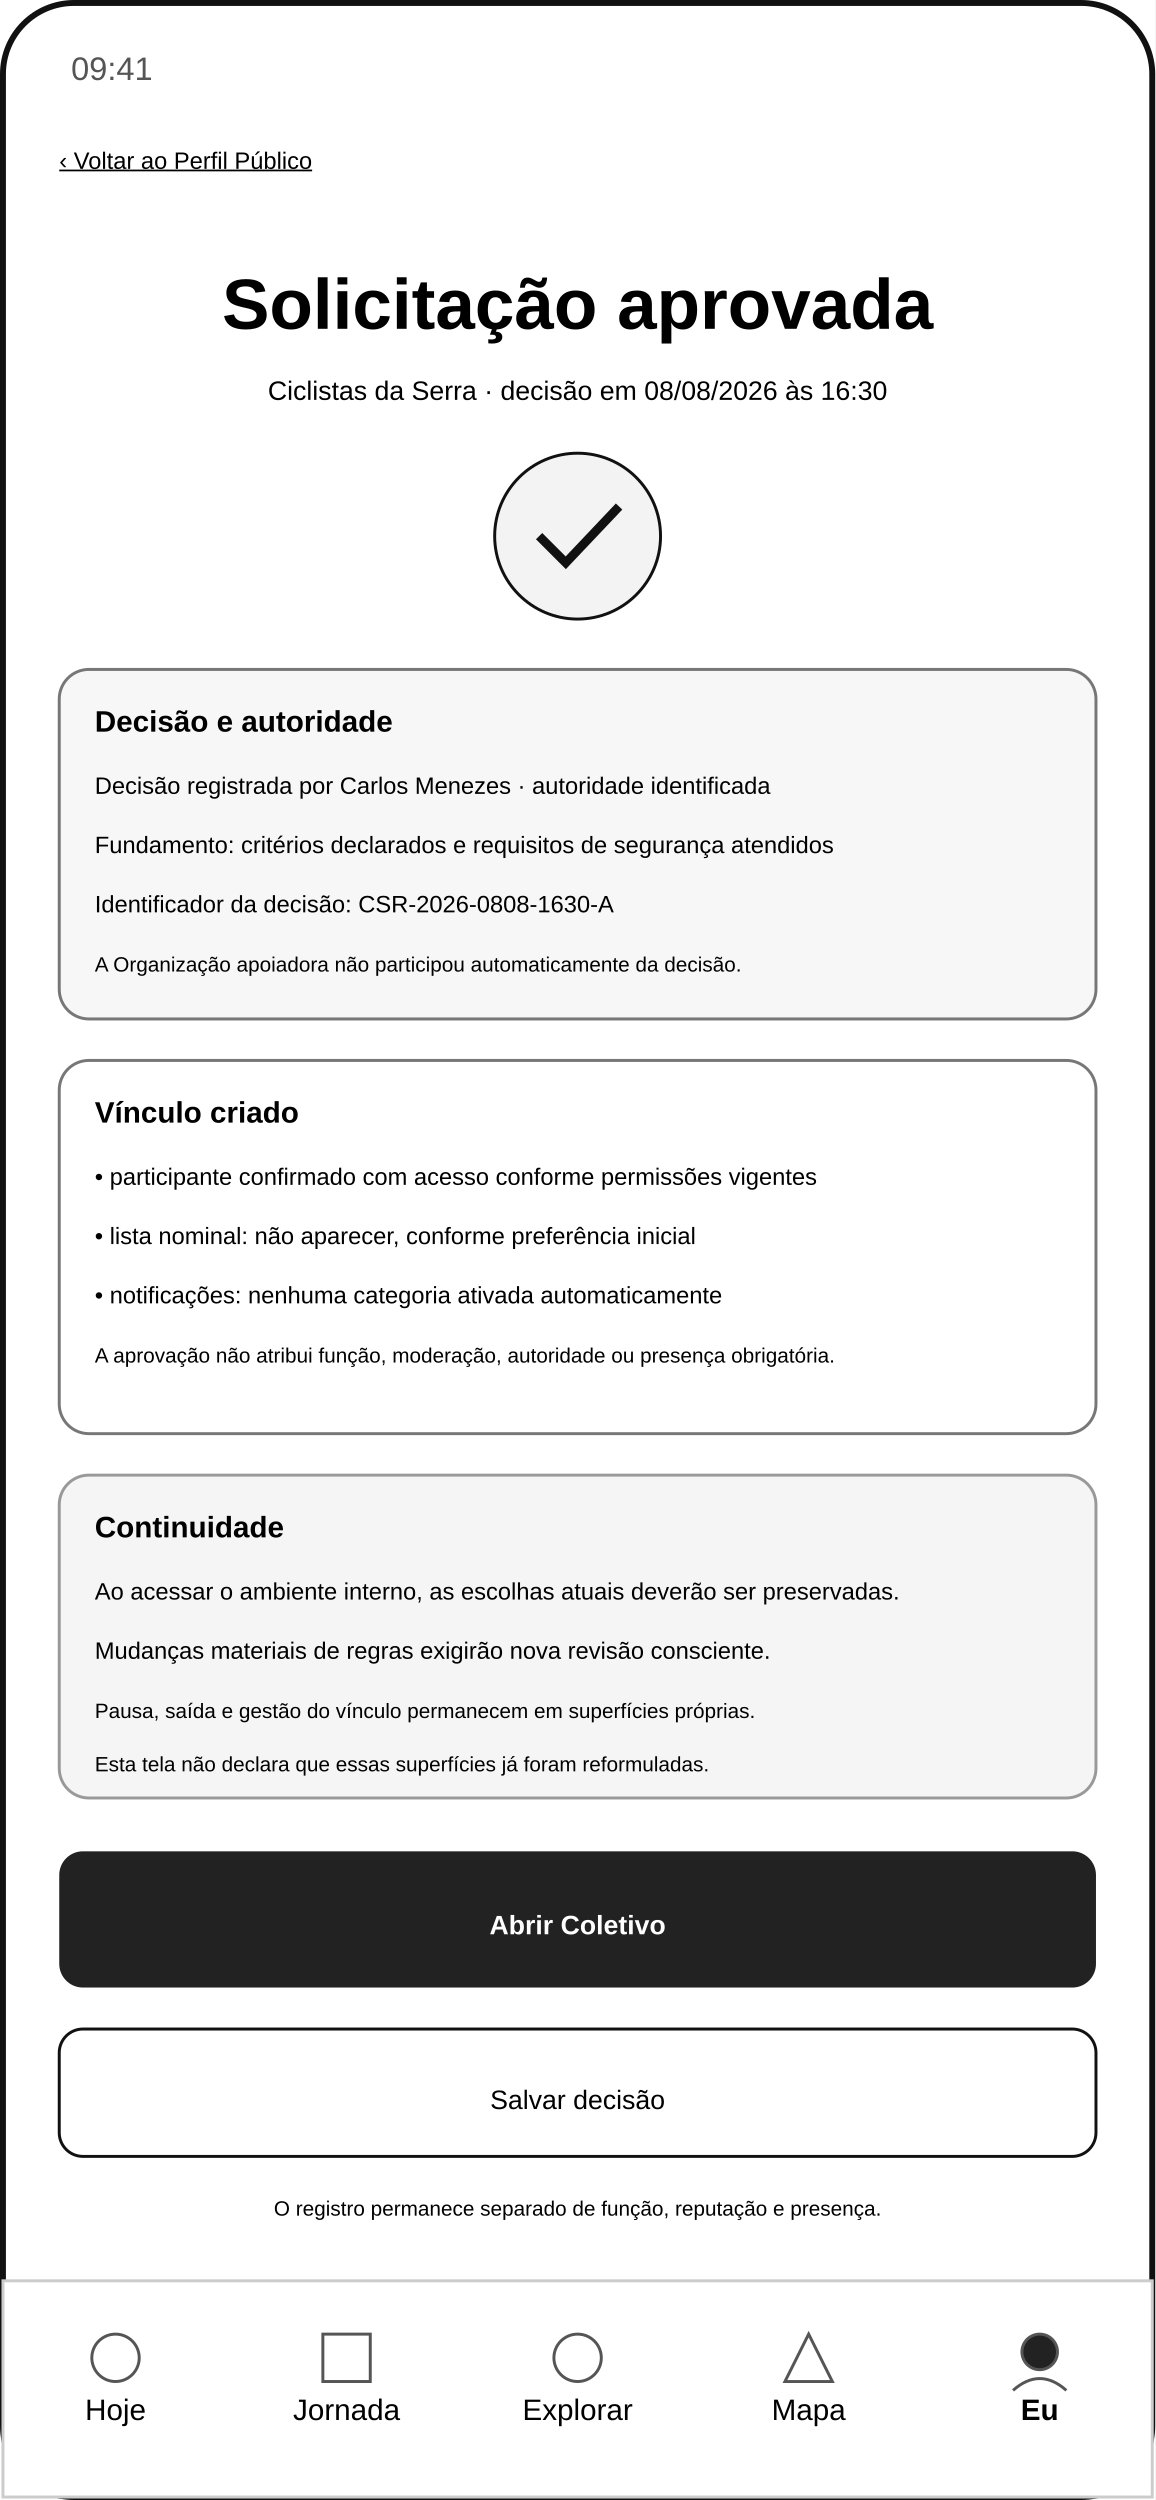
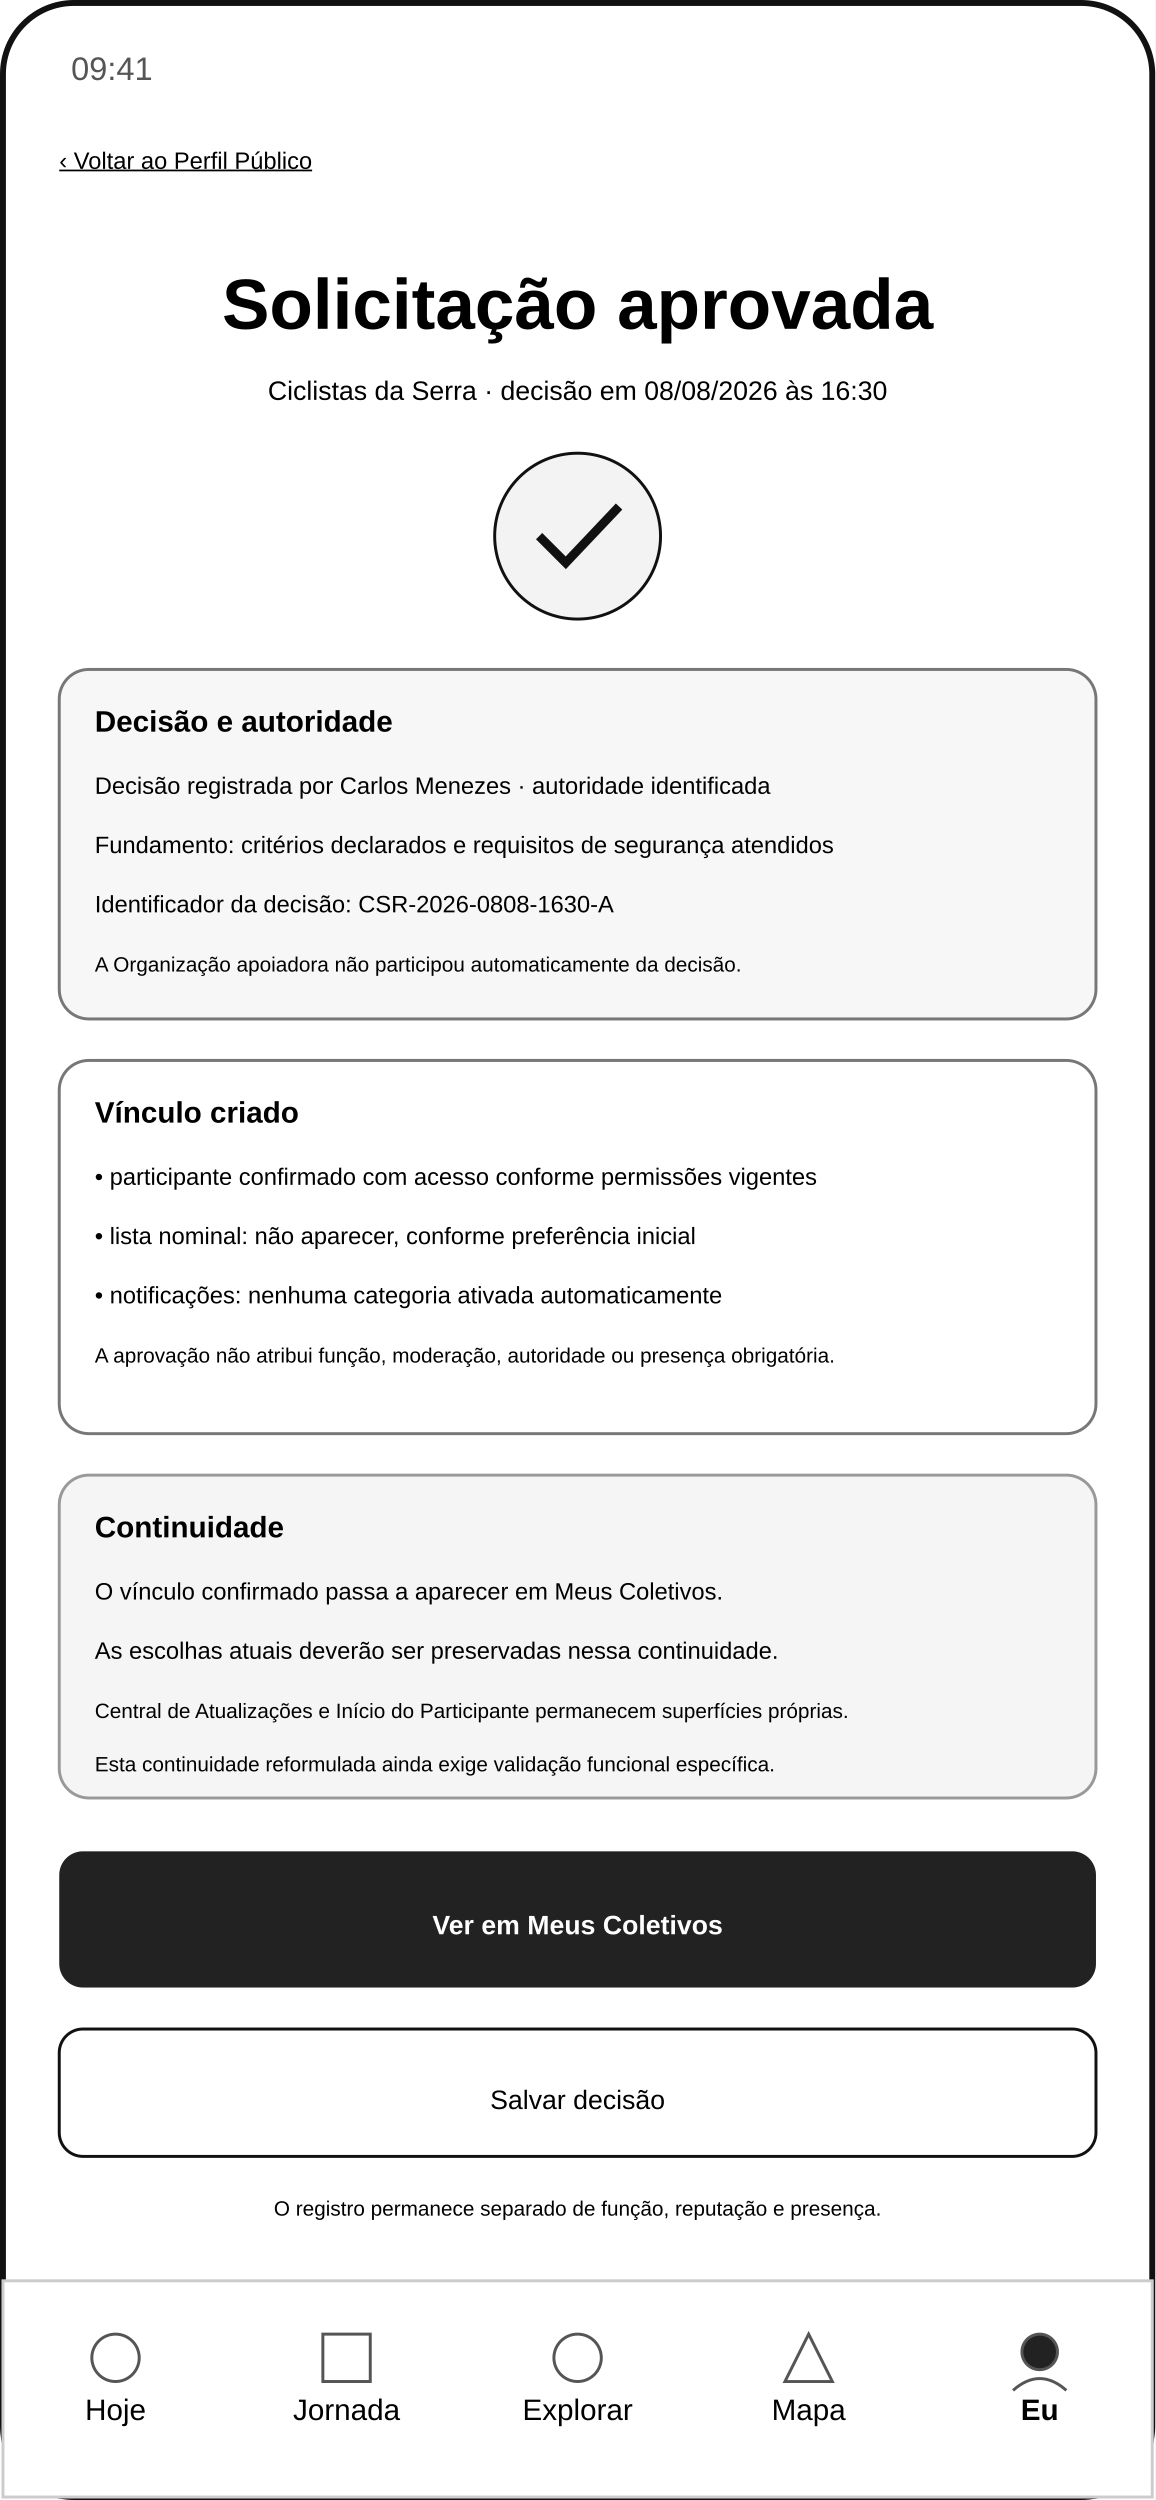
<svg xmlns="http://www.w3.org/2000/svg" width="390" height="844" viewBox="0 0 390 844" role="img" aria-labelledby="title desc">
  <rect width="390" height="844" fill="#ffffff" />
  <rect x="1" y="1" width="388" height="842" rx="24" fill="none" stroke="#111111" stroke-width="2" />
  <text x="24" y="27" font-family="Arial, sans-serif" font-size="11" fill="#555555">09:41</text>
  <text x="20" y="57" font-family="Arial, sans-serif" font-size="8" text-decoration="underline">‹ Voltar ao Perfil Público</text>
  <text x="195" y="111" text-anchor="middle" font-family="Arial, sans-serif" font-size="24" font-weight="700">Solicitação aprovada</text>
  <text x="195" y="135" text-anchor="middle" font-family="Arial, sans-serif" font-size="9">Ciclistas da Serra · decisão em 08/08/2026 às 16:30</text>
  <circle cx="195" cy="181" r="28" fill="#f3f3f3" stroke="#111111" />
  <path d="M182 181 L191 190 L209 171" fill="none" stroke="#111111" stroke-width="3" />
  <rect x="20" y="226" width="350" height="118" rx="10" fill="#f7f7f7" stroke="#777777" />
  <text x="32" y="247" font-family="Arial, sans-serif" font-size="10" font-weight="700">Decisão e autoridade</text>
  <text x="32" y="268" font-family="Arial, sans-serif" font-size="8">Decisão registrada por Carlos Menezes · autoridade identificada</text>
  <text x="32" y="288" font-family="Arial, sans-serif" font-size="8">Fundamento: critérios declarados e requisitos de segurança atendidos</text>
  <text x="32" y="308" font-family="Arial, sans-serif" font-size="8">Identificador da decisão: CSR-2026-0808-1630-A</text>
  <text x="32" y="328" font-family="Arial, sans-serif" font-size="7">A Organização apoiadora não participou automaticamente da decisão.</text>
  <rect x="20" y="358" width="350" height="126" rx="10" fill="#ffffff" stroke="#777777" />
  <text x="32" y="379" font-family="Arial, sans-serif" font-size="10" font-weight="700">Vínculo criado</text>
  <text x="32" y="400" font-family="Arial, sans-serif" font-size="8">• participante confirmado com acesso conforme permissões vigentes</text>
  <text x="32" y="420" font-family="Arial, sans-serif" font-size="8">• lista nominal: não aparecer, conforme preferência inicial</text>
  <text x="32" y="440" font-family="Arial, sans-serif" font-size="8">• notificações: nenhuma categoria ativada automaticamente</text>
  <text x="32" y="460" font-family="Arial, sans-serif" font-size="7">A aprovação não atribui função, moderação, autoridade ou presença obrigatória.</text>
  <rect x="20" y="498" width="350" height="109" rx="10" fill="#f5f5f5" stroke="#999999" />
  <text x="32" y="519" font-family="Arial, sans-serif" font-size="10" font-weight="700">Continuidade</text>
-   <text x="32" y="540" font-family="Arial, sans-serif" font-size="8">Ao acessar o ambiente interno, as escolhas atuais deverão ser preservadas.</text>
-   <text x="32" y="560" font-family="Arial, sans-serif" font-size="8">Mudanças materiais de regras exigirão nova revisão consciente.</text>
-   <text x="32" y="580" font-family="Arial, sans-serif" font-size="7">Pausa, saída e gestão do vínculo permanecem em superfícies próprias.</text>
-   <text x="32" y="598" font-family="Arial, sans-serif" font-size="7">Esta tela não declara que essas superfícies já foram reformuladas.</text>
+   <text x="32" y="540" font-family="Arial, sans-serif" font-size="8">O vínculo confirmado passa a aparecer em Meus Coletivos.</text>
+   <text x="32" y="560" font-family="Arial, sans-serif" font-size="8">As escolhas atuais deverão ser preservadas nessa continuidade.</text>
+   <text x="32" y="580" font-family="Arial, sans-serif" font-size="7">Central de Atualizações e Início do Participante permanecem superfícies próprias.</text>
+   <text x="32" y="598" font-family="Arial, sans-serif" font-size="7">Esta continuidade reformulada ainda exige validação funcional específica.</text>
  <rect x="20" y="625" width="350" height="46" rx="8" fill="#222222" />
-   <text x="195" y="653" text-anchor="middle" font-family="Arial, sans-serif" font-size="9" fill="#ffffff" font-weight="700">Abrir Coletivo</text>
+   <text x="195" y="653" text-anchor="middle" font-family="Arial, sans-serif" font-size="9" fill="#ffffff" font-weight="700">Ver em Meus Coletivos</text>
  <rect x="20" y="685" width="350" height="43" rx="8" fill="#ffffff" stroke="#111111" />
  <text x="195" y="712" text-anchor="middle" font-family="Arial, sans-serif" font-size="9">Salvar decisão</text>
  <text x="195" y="748" text-anchor="middle" font-family="Arial, sans-serif" font-size="7">O registro permanece separado de função, reputação e presença.</text>
  <rect x="1" y="770" width="388" height="73" fill="#ffffff" stroke="#cccccc" />
  <g font-family="Arial, sans-serif" font-size="10" text-anchor="middle">
    <text x="39" y="817">Hoje</text>
    <text x="117" y="817">Jornada</text>
    <text x="195" y="817">Explorar</text>
    <text x="273" y="817">Mapa</text>
    <text x="351" y="817" font-weight="700">Eu</text>
  </g>
  <g fill="none" stroke="#555555">
    <circle cx="39" cy="796" r="8" />
    <rect x="109" y="788" width="16" height="16" />
    <circle cx="195" cy="796" r="8" />
    <path d="M265 804 L273 788 L281 804 Z" />
    <circle cx="351" cy="794" r="6" fill="#222222" />
    <path d="M342 807 Q351 799 360 807" />
  </g>
</svg>
